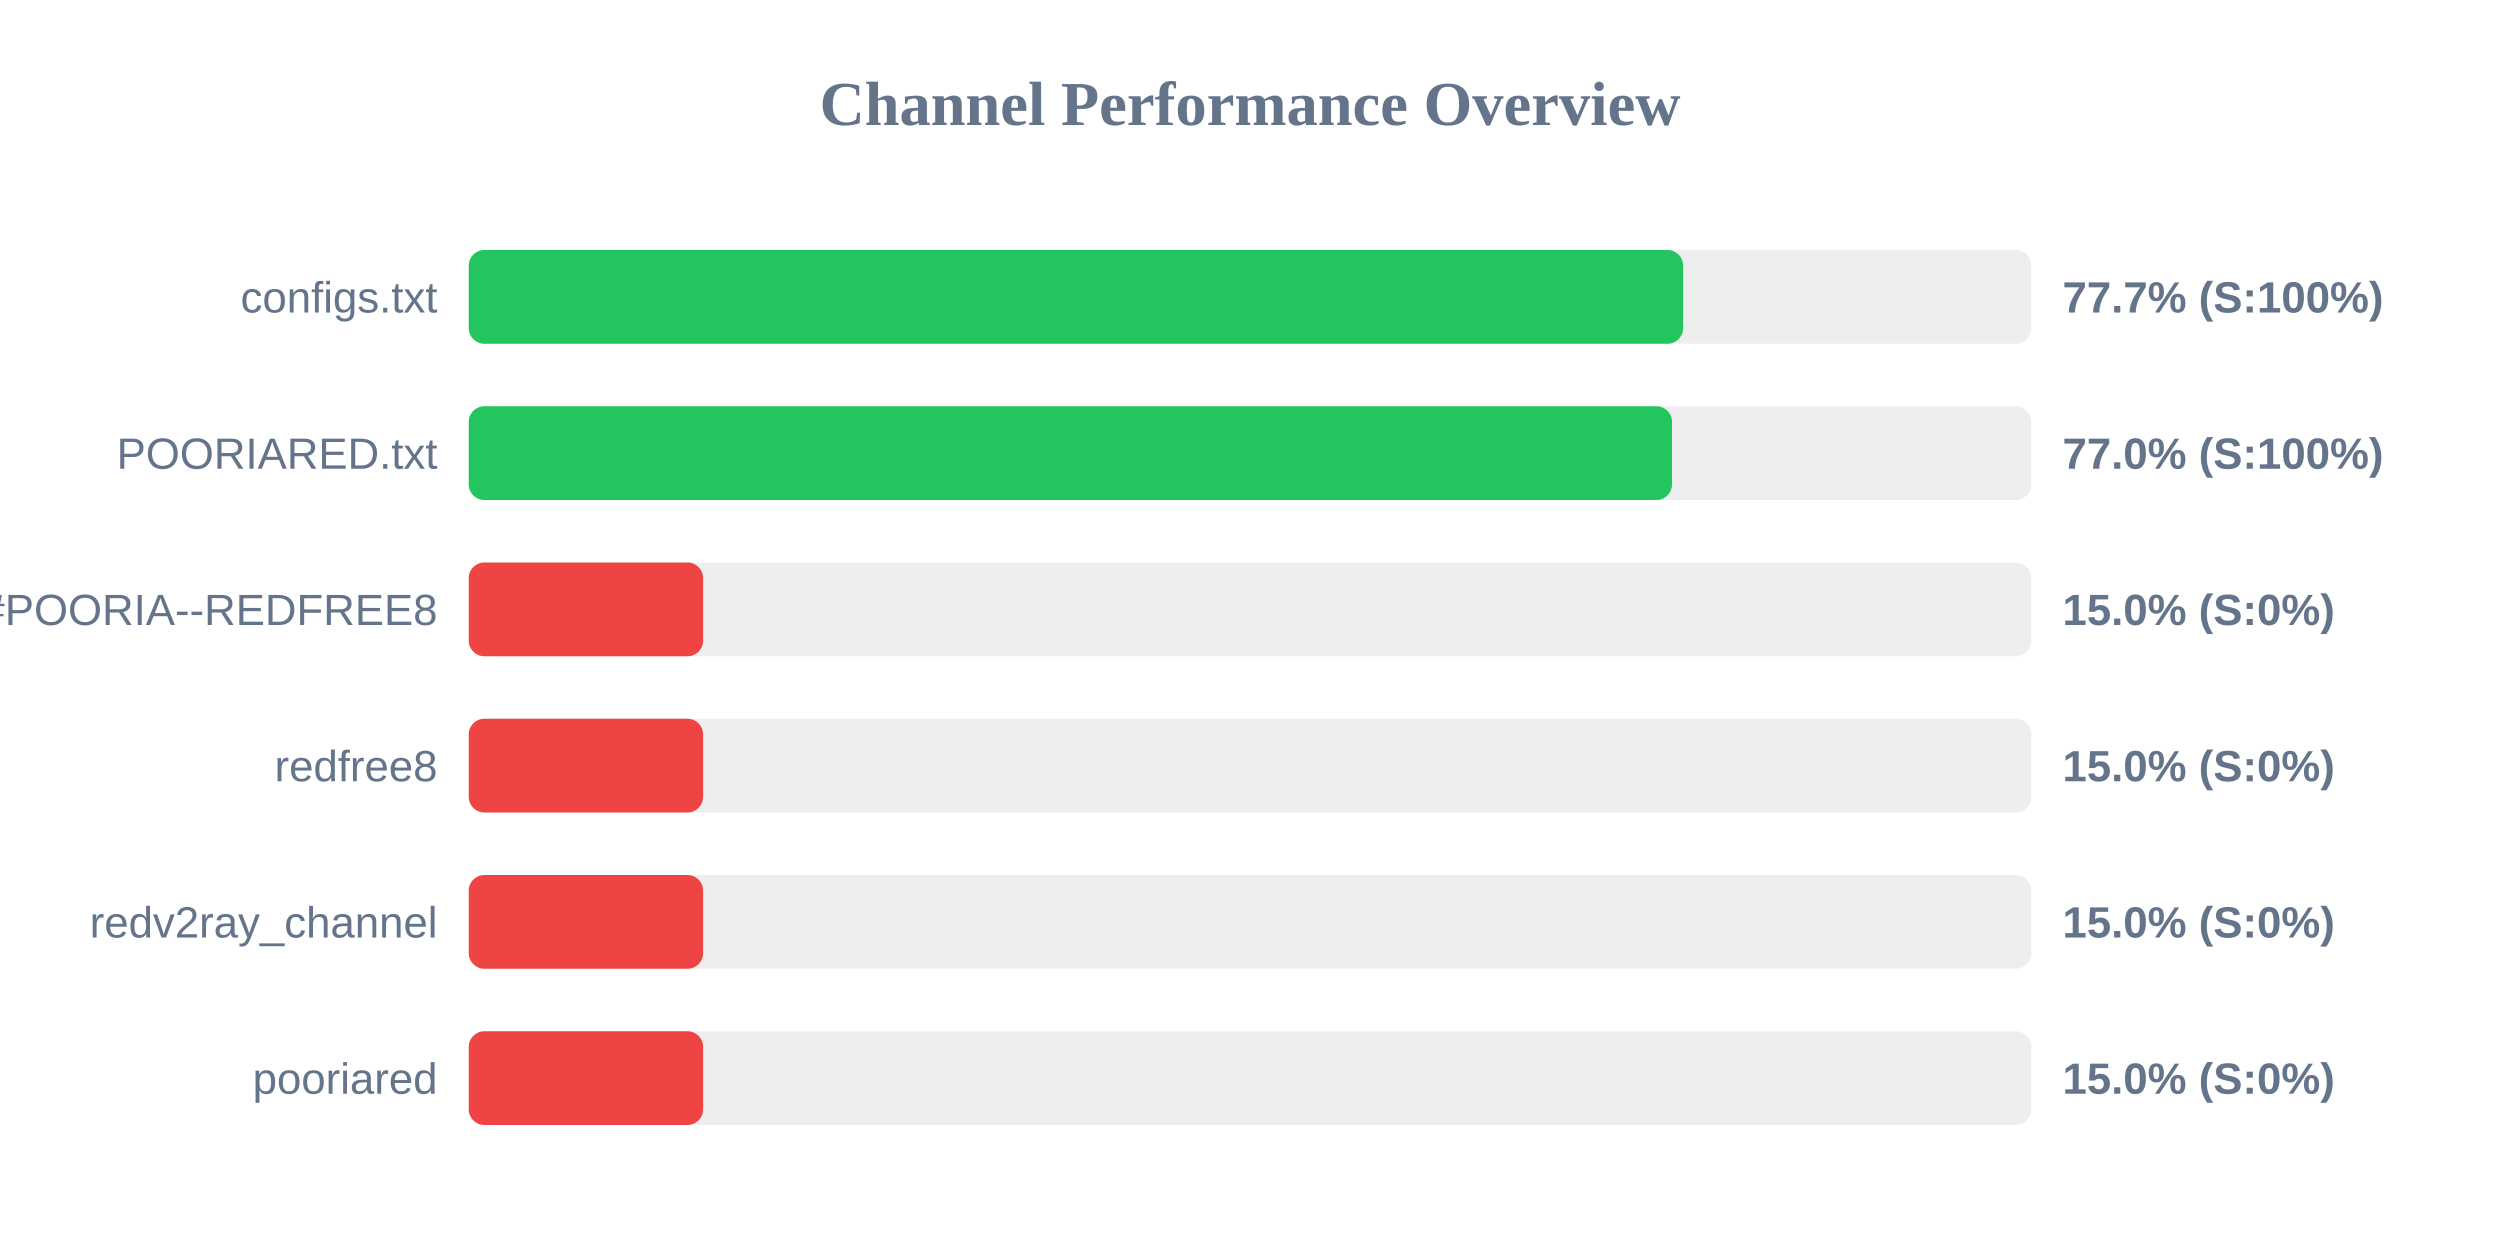
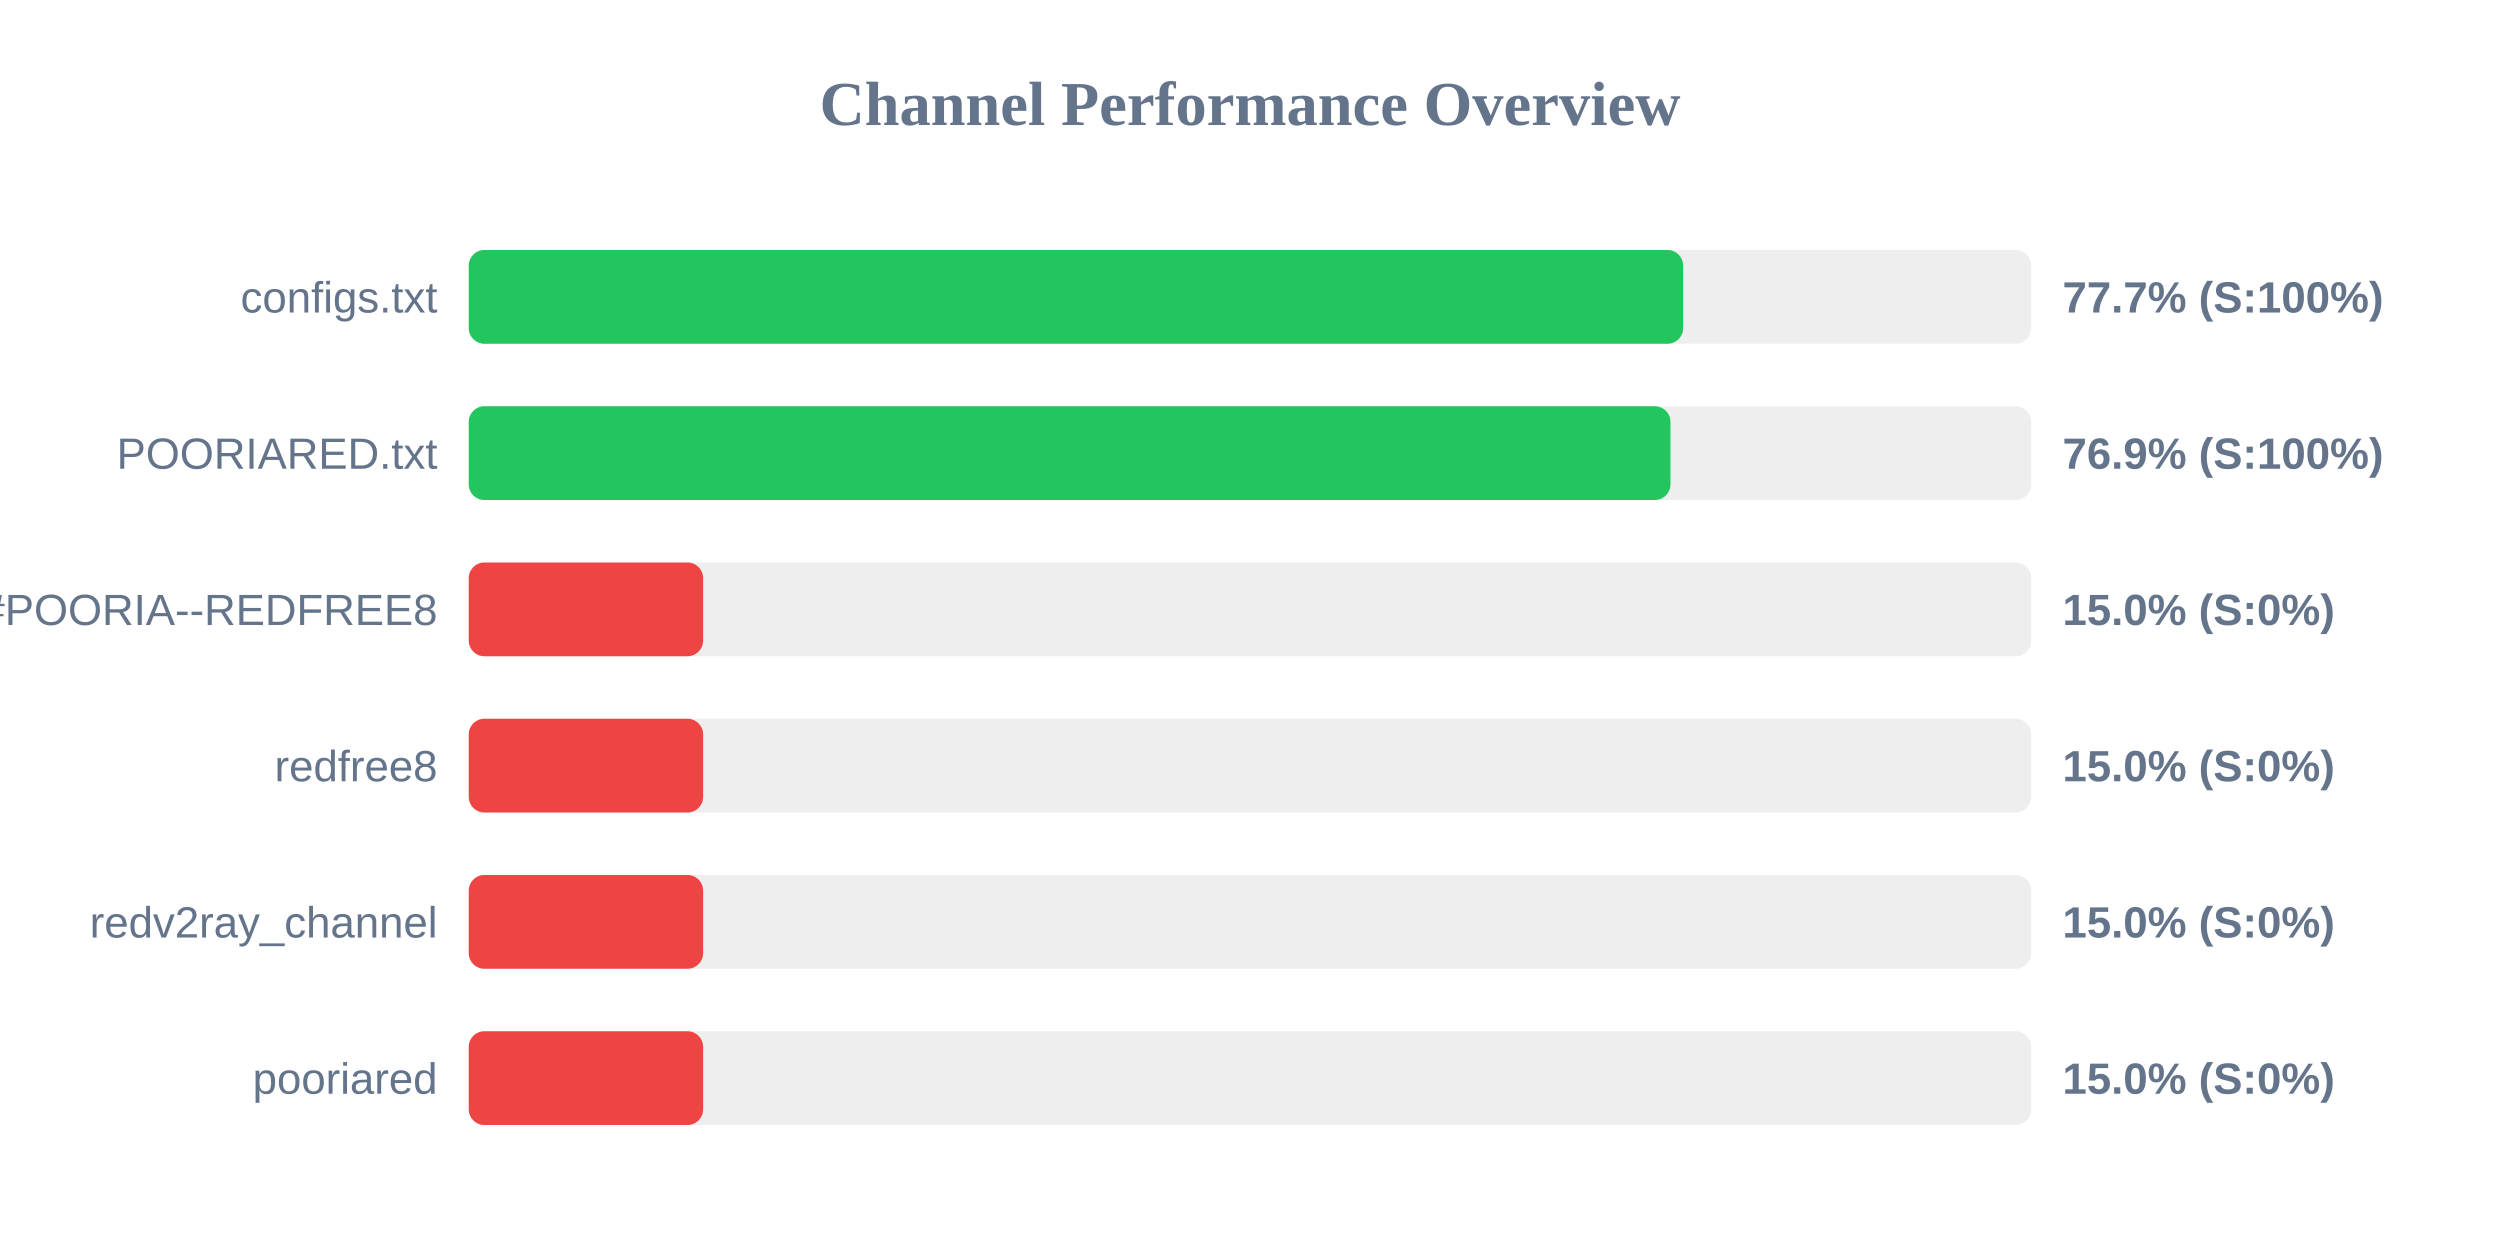
<svg xmlns="http://www.w3.org/2000/svg" width="800" height="400" version="1.1">
  <style>
        .row { font: 14px Arial; fill: #64748b; }
        .score { font: bold 14px Arial; fill: #64748b; }
    </style>
  <text x="400" y="40" text-anchor="middle" font-size="20px" font-weight="bold" fill="#64748b">Channel Performance Overview</text>
  <rect x="150" y="80" width="500" height="30" fill="#eee" rx="5" />
  <rect x="150" y="80" width="388.6" height="30" fill="#22c55e" rx="5" />
  <text x="140" y="100" text-anchor="end" class="row">configs.txt</text>
  <text x="660" y="100" text-anchor="start" class="score">77.7% (S:100%)</text>
  <rect x="150" y="130" width="500" height="30" fill="#eee" rx="5" />
-   <rect x="150" y="130" width="385.05" height="30" fill="#22c55e" rx="5" />
+   <rect x="150" y="130" width="384.55" height="30" fill="#22c55e" rx="5" />
  <text x="140" y="150" text-anchor="end" class="row">POORIARED.txt</text>
-   <text x="660" y="150" text-anchor="start" class="score">77.0% (S:100%)</text>
+   <text x="660" y="150" text-anchor="start" class="score">76.9% (S:100%)</text>
  <rect x="150" y="180" width="500" height="30" fill="#eee" rx="5" />
  <rect x="150" y="180" width="75.0" height="30" fill="#ef4444" rx="5" />
  <text x="140" y="200" text-anchor="end" class="row">POORIA--REDFREE8.txt#POORIA--REDFREE8</text>
  <text x="660" y="200" text-anchor="start" class="score">15.0% (S:0%)</text>
  <rect x="150" y="230" width="500" height="30" fill="#eee" rx="5" />
  <rect x="150" y="230" width="75.0" height="30" fill="#ef4444" rx="5" />
  <text x="140" y="250" text-anchor="end" class="row">redfree8</text>
  <text x="660" y="250" text-anchor="start" class="score">15.0% (S:0%)</text>
  <rect x="150" y="280" width="500" height="30" fill="#eee" rx="5" />
  <rect x="150" y="280" width="75.0" height="30" fill="#ef4444" rx="5" />
  <text x="140" y="300" text-anchor="end" class="row">redv2ray_channel</text>
  <text x="660" y="300" text-anchor="start" class="score">15.0% (S:0%)</text>
  <rect x="150" y="330" width="500" height="30" fill="#eee" rx="5" />
  <rect x="150" y="330" width="75.0" height="30" fill="#ef4444" rx="5" />
  <text x="140" y="350" text-anchor="end" class="row">pooriared</text>
  <text x="660" y="350" text-anchor="start" class="score">15.0% (S:0%)</text>
</svg>
